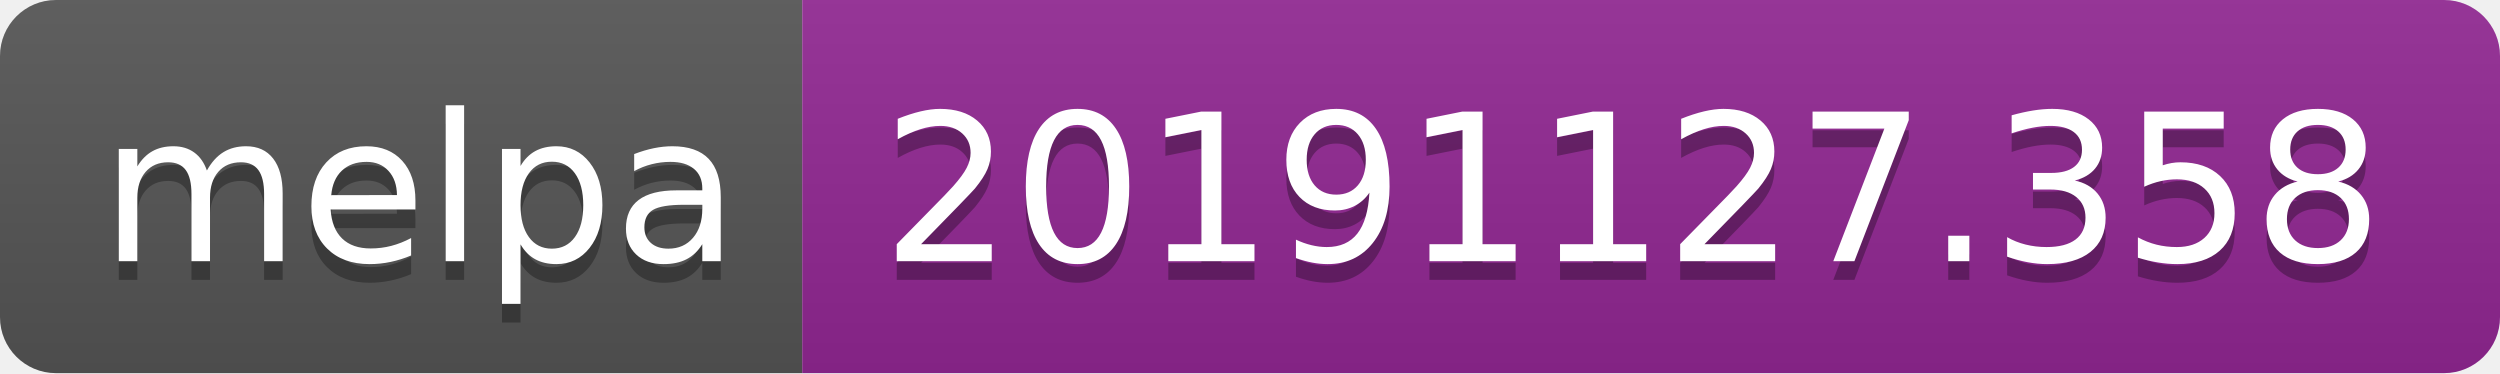
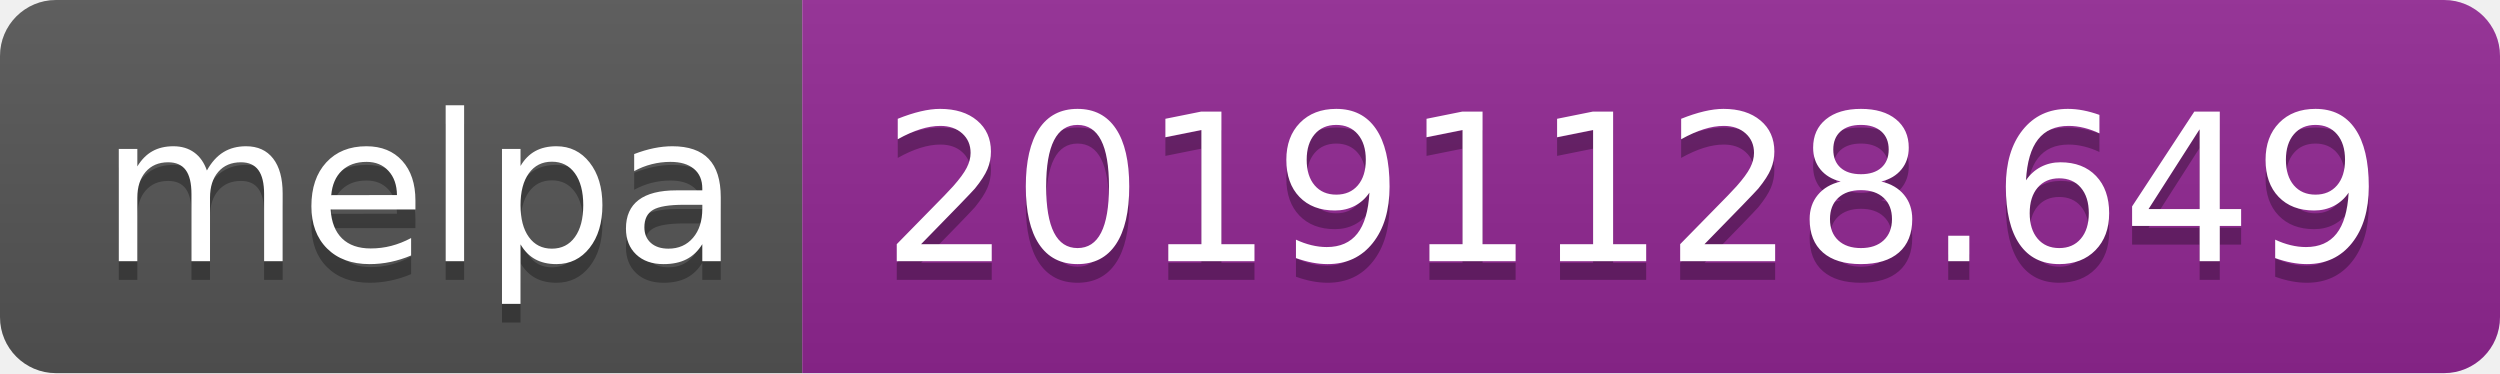
<svg xmlns="http://www.w3.org/2000/svg" width="134" height="20">
  <linearGradient id="b" x2="0" y2="100%">
    <stop offset="0" stop-color="#bbb" stop-opacity=".1" />
    <stop offset="1" stop-opacity=".1" />
  </linearGradient>
  <clipPath id="a">
    <rect width="134" height="20" rx="3" fill="#fff" />
  </clipPath>
  <g clip-path="url(#a)">
    <path fill="#555" d="M0 0h43v20H0z" />
    <path fill="#922793" d="M43 0h91v20H43z" />
    <path fill="url(#b)" d="M0 0h134v20H0z" />
  </g>
  <g fill="#fff" text-anchor="middle" font-family="DejaVu Sans,Verdana,Geneva,sans-serif" font-size="110">
    <text x="225" y="150" fill="#010101" fill-opacity=".3" transform="scale(.1)" textLength="330">melpa</text>
    <text x="225" y="140" transform="scale(.1)" textLength="330">melpa</text>
-     <text x="875" y="150" fill="#010101" fill-opacity=".3" transform="scale(.1)" textLength="810">20191127.358</text>
-     <text x="875" y="140" transform="scale(.1)" textLength="810">20191127.358</text>
+     <text x="875" y="150" fill="#010101" fill-opacity=".3" transform="scale(.1)" textLength="810">20191128.649</text>
+     <text x="875" y="140" transform="scale(.1)" textLength="810">20191128.649</text>
  </g>
</svg>
